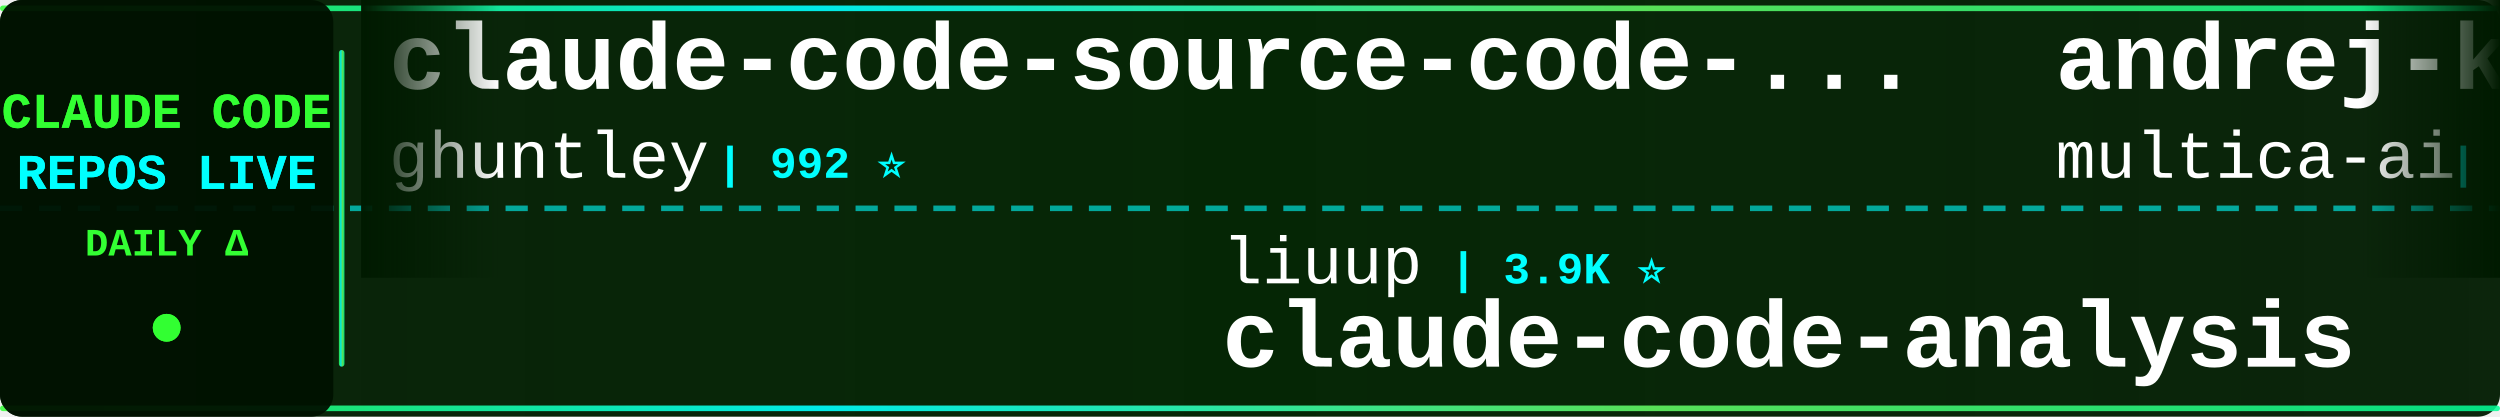
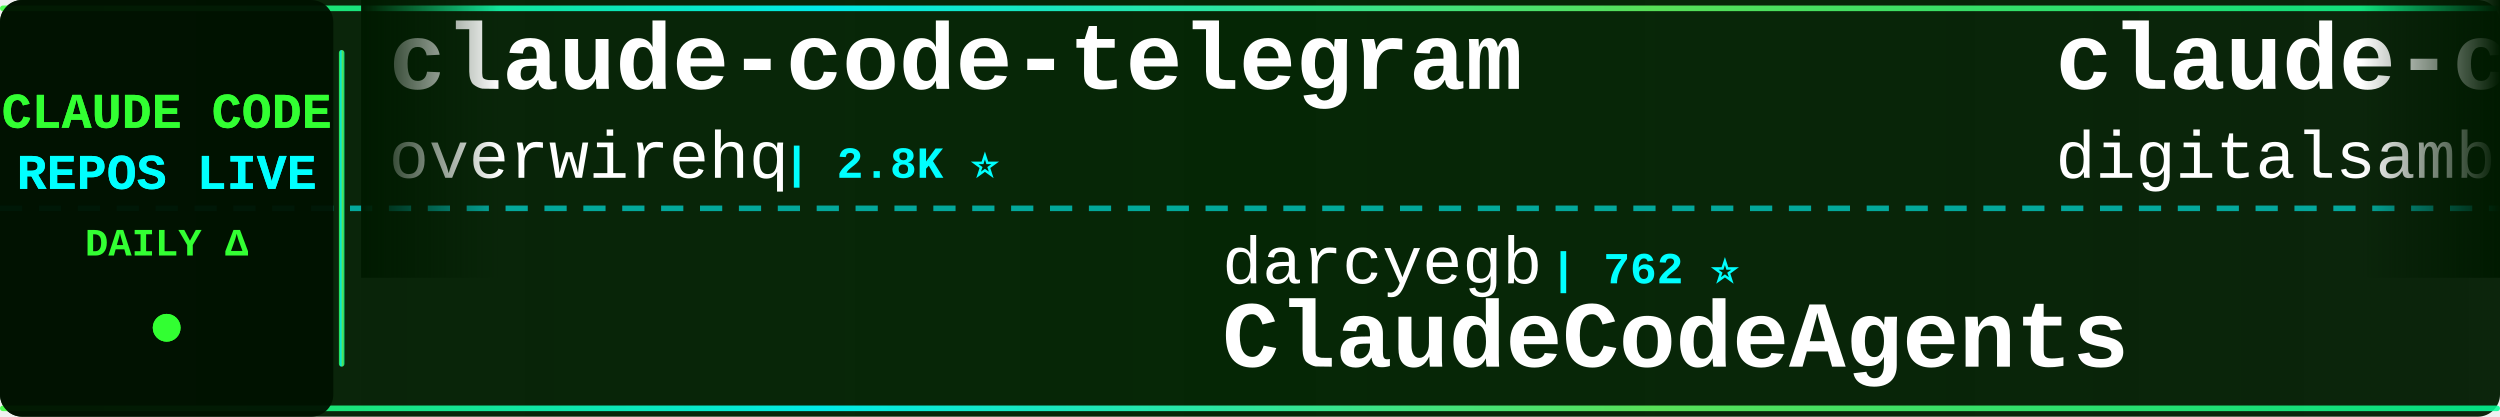
<svg xmlns="http://www.w3.org/2000/svg" width="900" height="150">
  <defs>
    <linearGradient id="tickerBg" x1="0%" y1="0%" x2="100%" y2="0%">
      <stop offset="0%" style="stop-color:#001a00;stop-opacity:0.95" />
      <stop offset="50%" style="stop-color:#002200;stop-opacity:0.98" />
      <stop offset="100%" style="stop-color:#001a00;stop-opacity:0.95" />
    </linearGradient>
    <linearGradient id="borderGrad" x1="0%" y1="0%" x2="100%" y2="0%">
      <stop offset="0%" style="stop-color:#33ff33;stop-opacity:0.85">
        <animate attributeName="stop-opacity" values="0.85;1;0.85" dur="2s" repeatCount="indefinite" />
      </stop>
      <stop offset="33%" style="stop-color:#00ffff;stop-opacity:0.9">
        <animate attributeName="stop-opacity" values="0.9;1;0.9" dur="2.2s" repeatCount="indefinite" />
      </stop>
      <stop offset="66%" style="stop-color:#66ff66;stop-opacity:0.85">
        <animate attributeName="stop-opacity" values="0.85;1;0.85" dur="1.8s" repeatCount="indefinite" />
      </stop>
      <stop offset="100%" style="stop-color:#00ff99;stop-opacity:0.85">
        <animate attributeName="stop-opacity" values="0.85;1;0.85" dur="2s" repeatCount="indefinite" />
      </stop>
    </linearGradient>
    <filter id="textGlow">
      <feGaussianBlur stdDeviation="0.1" result="coloredBlur" />
      <feMerge>
        <feMergeNode in="coloredBlur" />
        <feMergeNode in="SourceGraphic" />
      </feMerge>
    </filter>
    <filter id="metricGlow">
      <feGaussianBlur stdDeviation="0.2" result="coloredBlur" />
      <feMerge>
        <feMergeNode in="coloredBlur" />
        <feMergeNode in="SourceGraphic" />
      </feMerge>
    </filter>
    <linearGradient id="leftFade" x1="0%" y1="0%" x2="100%" y2="0%">
      <stop offset="0%" style="stop-color:#001a00;stop-opacity:1" />
      <stop offset="100%" style="stop-color:#001a00;stop-opacity:0" />
    </linearGradient>
    <linearGradient id="rightFade" x1="0%" y1="0%" x2="100%" y2="0%">
      <stop offset="0%" style="stop-color:#001a00;stop-opacity:0" />
      <stop offset="100%" style="stop-color:#001a00;stop-opacity:1" />
    </linearGradient>
  </defs>
  <rect width="900" height="150" fill="url(#tickerBg)" rx="8" />
  <rect x="0" y="2" width="900" height="2" fill="url(#borderGrad)" rx="1" />
  <rect x="0" y="146" width="900" height="2" fill="url(#borderGrad)" rx="1" />
  <line x1="0" y1="75" x2="900" y2="75" stroke="#00ffff" stroke-width="2" stroke-dasharray="8 6" opacity="0.6" />
  <rect x="0" y="0" width="120" height="150" fill="#001100" opacity="0.95" rx="8" />
  <text x="60" y="46" font-family="'Courier New', monospace" font-size="18" font-weight="bold" fill="#33ff33" text-anchor="middle" filter="url(#textGlow)">
    CLAUDE CODE
  </text>
  <text x="60" y="68" font-family="'Courier New', monospace" font-size="18" font-weight="bold" fill="#00ffff" text-anchor="middle" filter="url(#textGlow)">
    REPOS LIVE
  </text>
  <text x="60" y="92" font-family="'Courier New', monospace" font-size="14" font-weight="bold" fill="#33ff33" text-anchor="middle">
    DAILY Δ
  </text>
  <circle cx="60" cy="118" r="5" fill="#33ff33" filter="url(#metricGlow)">
    <animate attributeName="r" values="4;6;4" dur="1.5s" repeatCount="indefinite" />
    <animate attributeName="opacity" values="0.6;1;0.6" dur="1.5s" repeatCount="indefinite" />
  </circle>
  <rect x="122" y="18" width="2" height="114" fill="url(#borderGrad)" rx="1" />
  <clipPath id="tickerClip">
    <rect x="130" y="0" width="770" height="150" />
  </clipPath>
  <g clip-path="url(#tickerClip)">
    <g id="tickerItems">
      <animateTransform attributeName="transform" attributeType="XML" type="translate" from="0 0" to="-3000 0" dur="54s" repeatCount="indefinite" />
      <g transform="translate(0, 0)">
-         <text x="140" y="32" font-family="'Courier New', monospace" font-size="34" font-weight="bold" fill="#ffffff">claude-code-source-code-...</text>
-         <text x="140" y="64" font-family="'Courier New', monospace" font-size="24" font-weight="normal" fill="#ffffff" opacity="1.0">ghuntley</text>
-         <text x="258" y="64" font-family="'Courier New', monospace" font-size="16" font-weight="bold" fill="#00ffff"> | 992 ⭐</text>
+         <text x="140" y="32" font-family="'Courier New', monospace" font-size="34" font-weight="bold" fill="#ffffff">claude-code-telegram</text>
+         <text x="140" y="64" font-family="'Courier New', monospace" font-size="24" font-weight="normal" fill="#ffffff" opacity="1.0">overwirehq</text>
+         <text x="282" y="64" font-family="'Courier New', monospace" font-size="16" font-weight="bold" fill="#00ffff"> | 2.8K ⭐</text>
      </g>
      <g transform="translate(300, 0)">
-         <text x="140" y="102" font-family="'Courier New', monospace" font-size="24" font-weight="normal" fill="#ffffff" opacity="1.0">liuup</text>
-         <text x="222" y="102" font-family="'Courier New', monospace" font-size="16" font-weight="bold" fill="#00ffff"> | 3.9K ⭐</text>
-         <text x="140" y="132" font-family="'Courier New', monospace" font-size="34" font-weight="bold" fill="#ffffff">claude-code-analysis</text>
+         <text x="140" y="102" font-family="'Courier New', monospace" font-size="24" font-weight="normal" fill="#ffffff" opacity="1.0">darcyegb</text>
+         <text x="258" y="102" font-family="'Courier New', monospace" font-size="16" font-weight="bold" fill="#00ffff"> | 762 ⭐</text>
+         <text x="140" y="132" font-family="'Courier New', monospace" font-size="34" font-weight="bold" fill="#ffffff">ClaudeCodeAgents</text>
      </g>
      <g transform="translate(600, 0)">
-         <text x="140" y="32" font-family="'Courier New', monospace" font-size="34" font-weight="bold" fill="#ffffff">andrej-karpathy-skills</text>
-         <text x="140" y="64" font-family="'Courier New', monospace" font-size="24" font-weight="normal" fill="#ffffff" opacity="1.0">multica-ai</text>
-         <text x="282" y="64" font-family="'Courier New', monospace" font-size="16" font-weight="bold" fill="#00ffff"> | 212.8K ⭐ +36</text>
+         <text x="140" y="32" font-family="'Courier New', monospace" font-size="34" font-weight="bold" fill="#ffffff">claude-code-video-toolki...</text>
+         <text x="140" y="64" font-family="'Courier New', monospace" font-size="24" font-weight="normal" fill="#ffffff" opacity="1.0">digitalsamba</text>
+         <text x="306" y="64" font-family="'Courier New', monospace" font-size="16" font-weight="bold" fill="#00ffff"> | 2.1K ⭐ +1</text>
      </g>
      <g transform="translate(900, 0)">
-         <text x="140" y="102" font-family="'Courier New', monospace" font-size="24" font-weight="normal" fill="#ffffff" opacity="1.0">repowise-dev</text>
-         <text x="306" y="102" font-family="'Courier New', monospace" font-size="16" font-weight="bold" fill="#00ffff"> | 1.2K ⭐</text>
-         <text x="140" y="132" font-family="'Courier New', monospace" font-size="34" font-weight="bold" fill="#ffffff">claude-code-prompts</text>
+         <text x="140" y="102" font-family="'Courier New', monospace" font-size="24" font-weight="normal" fill="#ffffff" opacity="1.0">ponponon</text>
+         <text x="258" y="102" font-family="'Courier New', monospace" font-size="16" font-weight="bold" fill="#00ffff"> | 2.3K ⭐</text>
+         <text x="140" y="132" font-family="'Courier New', monospace" font-size="34" font-weight="bold" fill="#ffffff">claude_code_src</text>
      </g>
      <g transform="translate(1200, 0)">
+         <text x="140" y="32" font-family="'Courier New', monospace" font-size="34" font-weight="bold" fill="#ffffff">claude-code-source</text>
+         <text x="140" y="64" font-family="'Courier New', monospace" font-size="24" font-weight="normal" fill="#ffffff" opacity="1.0">hangsman</text>
+         <text x="258" y="64" font-family="'Courier New', monospace" font-size="16" font-weight="bold" fill="#00ffff"> | 794 ⭐</text>
+       </g>
+       <g transform="translate(1500, 0)">
+         <text x="140" y="102" font-family="'Courier New', monospace" font-size="24" font-weight="normal" fill="#ffffff" opacity="1.0">rohitg00</text>
+         <text x="258" y="102" font-family="'Courier New', monospace" font-size="16" font-weight="bold" fill="#00ffff"> | 2.6K ⭐ +1</text>
+         <text x="140" y="132" font-family="'Courier New', monospace" font-size="34" font-weight="bold" fill="#ffffff">awesome-claude-code-tool...</text>
+       </g>
+       <g transform="translate(1800, 0)">
+         <text x="140" y="32" font-family="'Courier New', monospace" font-size="34" font-weight="bold" fill="#ffffff">claude-code-my-workflow</text>
+         <text x="140" y="64" font-family="'Courier New', monospace" font-size="24" font-weight="normal" fill="#ffffff" opacity="1.0">pedrohcgs</text>
+         <text x="270" y="64" font-family="'Courier New', monospace" font-size="16" font-weight="bold" fill="#00ffff"> | 1.6K ⭐</text>
+       </g>
+       <g transform="translate(2100, 0)">
+         <text x="140" y="102" font-family="'Courier New', monospace" font-size="24" font-weight="normal" fill="#ffffff" opacity="1.0">shareAI-lab</text>
+         <text x="294" y="102" font-family="'Courier New', monospace" font-size="16" font-weight="bold" fill="#00ffff"> | 76.7K ⭐ +48</text>
+         <text x="140" y="132" font-family="'Courier New', monospace" font-size="34" font-weight="bold" fill="#ffffff">learn-claude-code</text>
+       </g>
+       <g transform="translate(2400, 0)">
+         <text x="140" y="32" font-family="'Courier New', monospace" font-size="34" font-weight="bold" fill="#ffffff">ClaudeCode</text>
+         <text x="140" y="64" font-family="'Courier New', monospace" font-size="24" font-weight="normal" fill="#ffffff" opacity="1.0">guanshan</text>
+         <text x="258" y="64" font-family="'Courier New', monospace" font-size="16" font-weight="bold" fill="#00ffff"> | 61 ⭐</text>
+       </g>
+       <g transform="translate(2700, 0)">
+         <text x="140" y="102" font-family="'Courier New', monospace" font-size="24" font-weight="normal" fill="#ffffff" opacity="1.0">Windy3f3f3f3f</text>
+         <text x="318" y="102" font-family="'Courier New', monospace" font-size="16" font-weight="bold" fill="#00ffff"> | 3.6K ⭐ +1</text>
+         <text x="140" y="132" font-family="'Courier New', monospace" font-size="34" font-weight="bold" fill="#ffffff">how-claude-code-works</text>
+       </g>
+       <g transform="translate(3000, 0)">
+         <text x="140" y="32" font-family="'Courier New', monospace" font-size="34" font-weight="bold" fill="#ffffff">claude-code-telegram</text>
+         <text x="140" y="64" font-family="'Courier New', monospace" font-size="24" font-weight="normal" fill="#ffffff" opacity="1.0">overwirehq</text>
+         <text x="282" y="64" font-family="'Courier New', monospace" font-size="16" font-weight="bold" fill="#00ffff"> | 2.8K ⭐</text>
+       </g>
+       <g transform="translate(3300, 0)">
+         <text x="140" y="102" font-family="'Courier New', monospace" font-size="24" font-weight="normal" fill="#ffffff" opacity="1.0">darcyegb</text>
+         <text x="258" y="102" font-family="'Courier New', monospace" font-size="16" font-weight="bold" fill="#00ffff"> | 762 ⭐</text>
+         <text x="140" y="132" font-family="'Courier New', monospace" font-size="34" font-weight="bold" fill="#ffffff">ClaudeCodeAgents</text>
+       </g>
+       <g transform="translate(3600, 0)">
        <text x="140" y="32" font-family="'Courier New', monospace" font-size="34" font-weight="bold" fill="#ffffff">claude-code-video-toolki...</text>
        <text x="140" y="64" font-family="'Courier New', monospace" font-size="24" font-weight="normal" fill="#ffffff" opacity="1.0">digitalsamba</text>
-         <text x="306" y="64" font-family="'Courier New', monospace" font-size="16" font-weight="bold" fill="#00ffff"> | 2.1K ⭐</text>
-       </g>
-       <g transform="translate(1500, 0)">
-         <text x="140" y="102" font-family="'Courier New', monospace" font-size="24" font-weight="normal" fill="#ffffff" opacity="1.0">Yuyz0112</text>
-         <text x="258" y="102" font-family="'Courier New', monospace" font-size="16" font-weight="bold" fill="#00ffff"> | 2.4K ⭐</text>
-         <text x="140" y="132" font-family="'Courier New', monospace" font-size="34" font-weight="bold" fill="#ffffff">claude-code-reverse</text>
-       </g>
-       <g transform="translate(1800, 0)">
-         <text x="140" y="32" font-family="'Courier New', monospace" font-size="34" font-weight="bold" fill="#ffffff">claude-code-system-promp...</text>
-         <text x="140" y="64" font-family="'Courier New', monospace" font-size="24" font-weight="normal" fill="#ffffff" opacity="1.0">Piebald-AI</text>
-         <text x="282" y="64" font-family="'Courier New', monospace" font-size="16" font-weight="bold" fill="#00ffff"> | 12.7K ⭐ +3</text>
-       </g>
-       <g transform="translate(2100, 0)">
-         <text x="140" y="102" font-family="'Courier New', monospace" font-size="24" font-weight="normal" fill="#ffffff" opacity="1.0">chauncygu</text>
-         <text x="270" y="102" font-family="'Courier New', monospace" font-size="16" font-weight="bold" fill="#00ffff"> | 2.8K ⭐</text>
-         <text x="140" y="132" font-family="'Courier New', monospace" font-size="34" font-weight="bold" fill="#ffffff">collection-claude-code-s...</text>
-       </g>
-       <g transform="translate(2400, 0)">
-         <text x="140" y="32" font-family="'Courier New', monospace" font-size="34" font-weight="bold" fill="#ffffff">Auto-claude-code-researc...</text>
-         <text x="140" y="64" font-family="'Courier New', monospace" font-size="24" font-weight="normal" fill="#ffffff" opacity="1.0">wanshuiyin</text>
-         <text x="282" y="64" font-family="'Courier New', monospace" font-size="16" font-weight="bold" fill="#00ffff"> | 16.1K ⭐ +6</text>
-       </g>
-       <g transform="translate(2700, 0)">
-         <text x="140" y="102" font-family="'Courier New', monospace" font-size="24" font-weight="normal" fill="#ffffff" opacity="1.0">feiskyer</text>
-         <text x="258" y="102" font-family="'Courier New', monospace" font-size="16" font-weight="bold" fill="#00ffff"> | 1.7K ⭐</text>
-         <text x="140" y="132" font-family="'Courier New', monospace" font-size="34" font-weight="bold" fill="#ffffff">claude-code-settings</text>
-       </g>
-       <g transform="translate(3000, 0)">
-         <text x="140" y="32" font-family="'Courier New', monospace" font-size="34" font-weight="bold" fill="#ffffff">claude-code-source-code-...</text>
-         <text x="140" y="64" font-family="'Courier New', monospace" font-size="24" font-weight="normal" fill="#ffffff" opacity="1.0">ghuntley</text>
-         <text x="258" y="64" font-family="'Courier New', monospace" font-size="16" font-weight="bold" fill="#00ffff"> | 992 ⭐</text>
-       </g>
-       <g transform="translate(3300, 0)">
-         <text x="140" y="102" font-family="'Courier New', monospace" font-size="24" font-weight="normal" fill="#ffffff" opacity="1.0">liuup</text>
-         <text x="222" y="102" font-family="'Courier New', monospace" font-size="16" font-weight="bold" fill="#00ffff"> | 3.9K ⭐</text>
-         <text x="140" y="132" font-family="'Courier New', monospace" font-size="34" font-weight="bold" fill="#ffffff">claude-code-analysis</text>
-       </g>
-       <g transform="translate(3600, 0)">
-         <text x="140" y="32" font-family="'Courier New', monospace" font-size="34" font-weight="bold" fill="#ffffff">andrej-karpathy-skills</text>
-         <text x="140" y="64" font-family="'Courier New', monospace" font-size="24" font-weight="normal" fill="#ffffff" opacity="1.0">multica-ai</text>
-         <text x="282" y="64" font-family="'Courier New', monospace" font-size="16" font-weight="bold" fill="#00ffff"> | 212.8K ⭐ +36</text>
+         <text x="306" y="64" font-family="'Courier New', monospace" font-size="16" font-weight="bold" fill="#00ffff"> | 2.1K ⭐ +1</text>
      </g>
      <g transform="translate(3900, 0)">
-         <text x="140" y="102" font-family="'Courier New', monospace" font-size="24" font-weight="normal" fill="#ffffff" opacity="1.0">repowise-dev</text>
-         <text x="306" y="102" font-family="'Courier New', monospace" font-size="16" font-weight="bold" fill="#00ffff"> | 1.2K ⭐</text>
-         <text x="140" y="132" font-family="'Courier New', monospace" font-size="34" font-weight="bold" fill="#ffffff">claude-code-prompts</text>
+         <text x="140" y="102" font-family="'Courier New', monospace" font-size="24" font-weight="normal" fill="#ffffff" opacity="1.0">ponponon</text>
+         <text x="258" y="102" font-family="'Courier New', monospace" font-size="16" font-weight="bold" fill="#00ffff"> | 2.3K ⭐</text>
+         <text x="140" y="132" font-family="'Courier New', monospace" font-size="34" font-weight="bold" fill="#ffffff">claude_code_src</text>
      </g>
    </g>
  </g>
  <rect x="130" y="0" width="50" height="100" fill="url(#leftFade)" />
  <rect x="850" y="0" width="50" height="100" fill="url(#rightFade)" />
</svg>
